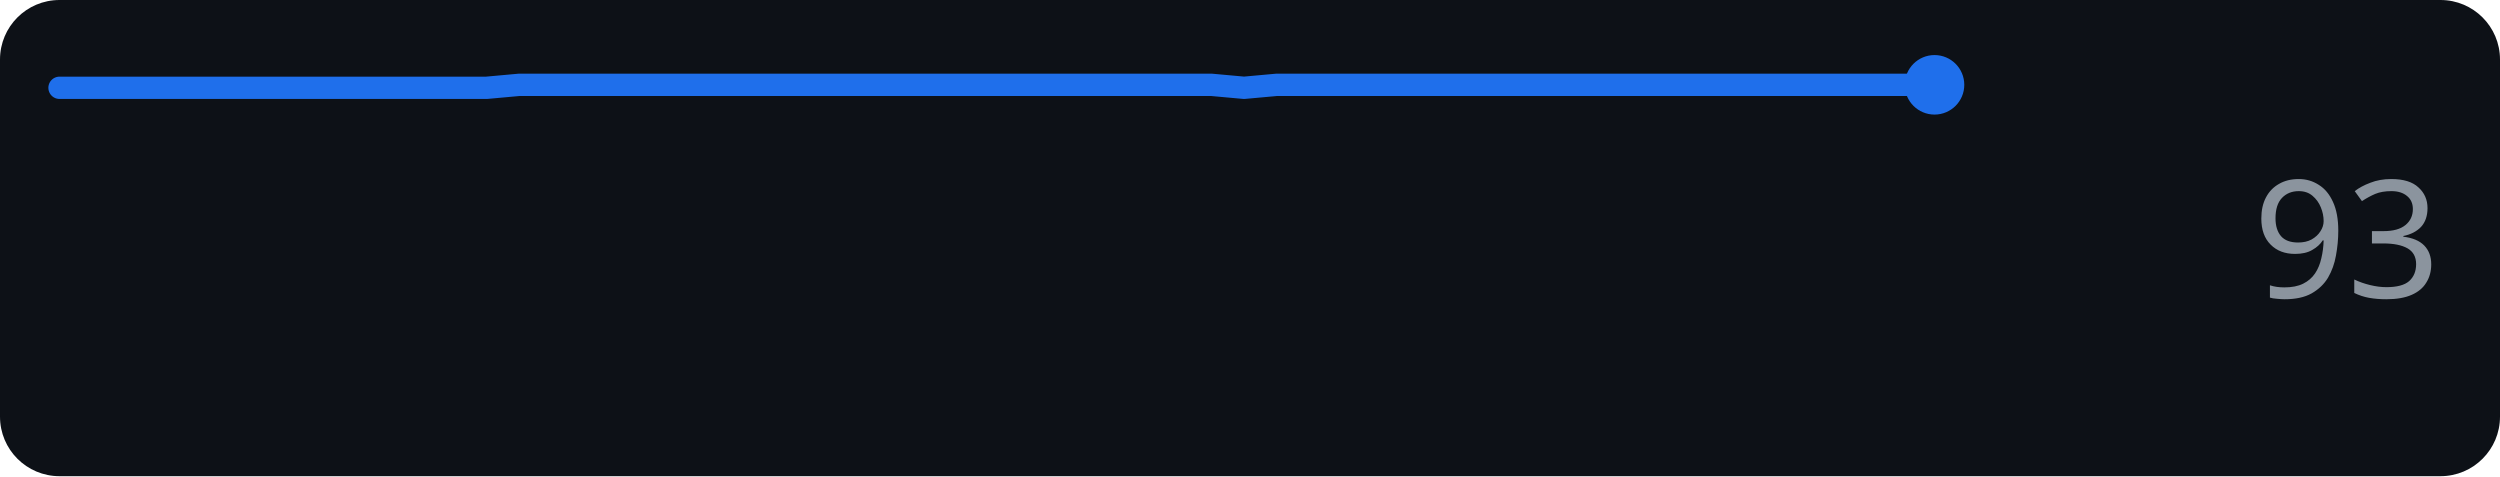
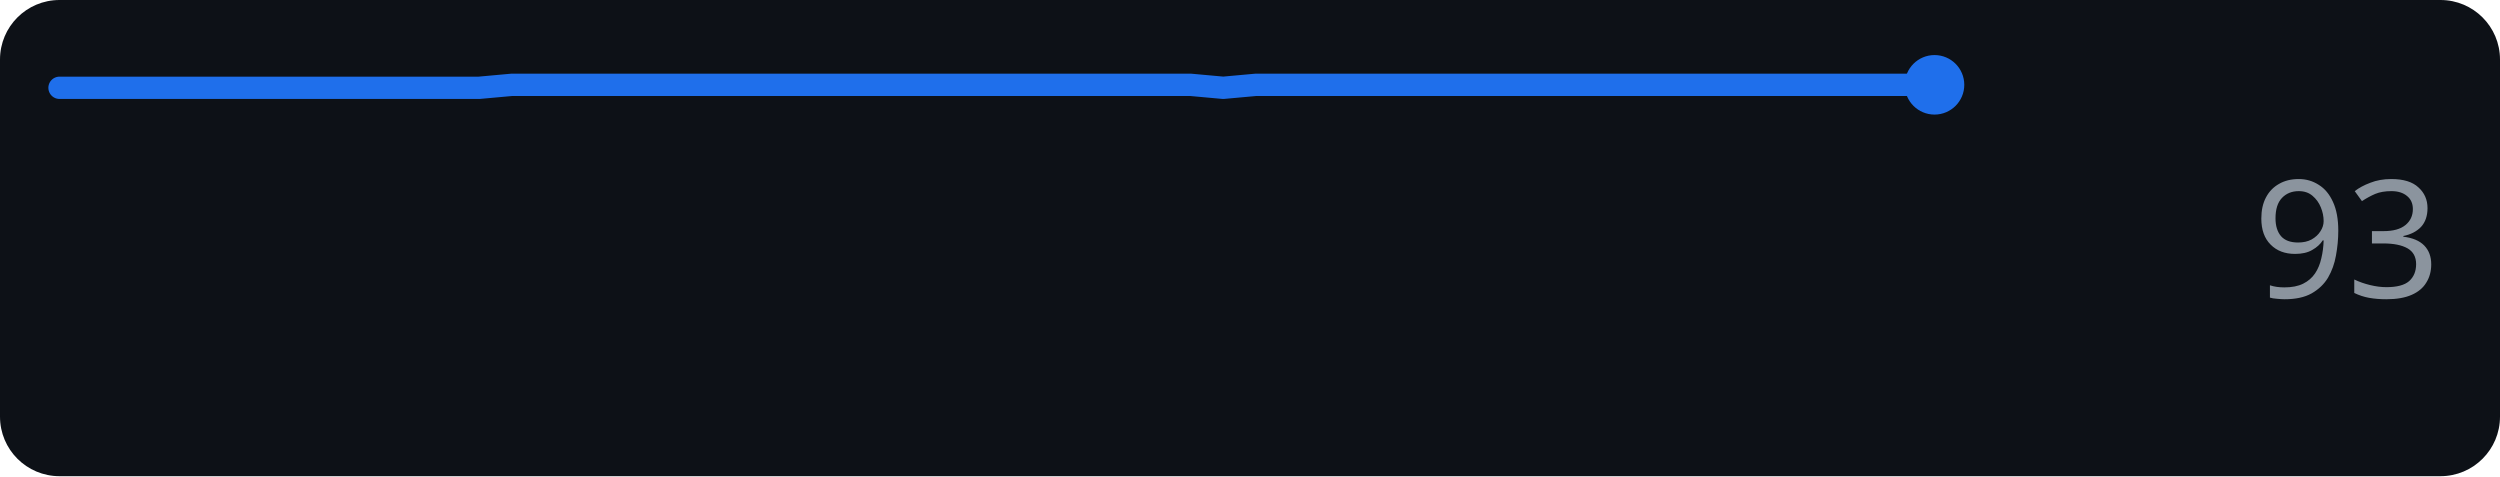
<svg xmlns="http://www.w3.org/2000/svg" width="168" height="32" role="img" aria-label="anthropic.com score over time">
  <rect width="168" height="32" rx="4" fill="#0d1117" />
-   <polyline points="4.0,5.9 6.2,5.9 8.4,5.9 10.6,5.9 12.8,5.9 15.1,5.9 17.3,5.9 19.5,5.9 21.7,5.9 23.9,5.9 26.1,5.9 28.3,5.9 30.5,5.9 32.7,5.9 34.9,5.7 37.2,5.7 39.4,5.7 41.6,5.7 43.8,5.7 46.0,5.7 48.2,5.7 50.4,5.7 52.6,5.7 54.8,5.7 57.1,5.7 59.3,5.7 61.5,5.7 63.7,5.7 65.9,5.7 68.1,5.7 70.3,5.7 72.5,5.7 74.7,5.7 76.9,5.7 79.2,5.7 81.4,5.7 83.6,5.9 85.8,5.7 88.0,5.7 90.2,5.7 92.4,5.7 94.6,5.7 96.8,5.7 99.1,5.7 101.3,5.7 103.5,5.7 105.7,5.7 107.9,5.7 110.1,5.7 112.3,5.7 114.5,5.7 116.7,5.7 118.9,5.7 121.2,5.7 123.4,5.7 125.6,5.7 127.8,5.7 130.0,5.7" fill="none" stroke="#1f6feb" stroke-width="1.5" stroke-linejoin="round" stroke-linecap="round" />
+   <polyline points="4.0,5.9 6.2,5.9 8.3,5.9 10.5,5.9 12.7,5.9 14.9,5.9 17.0,5.9 19.2,5.9 21.4,5.9 23.6,5.9 25.7,5.9 27.9,5.9 30.1,5.9 32.2,5.9 34.4,5.7 36.6,5.7 38.8,5.7 40.9,5.7 43.1,5.7 45.3,5.7 47.4,5.7 49.6,5.7 51.8,5.7 54.0,5.7 56.1,5.7 58.3,5.7 60.5,5.7 62.7,5.7 64.8,5.7 67.0,5.7 69.2,5.7 71.3,5.7 73.5,5.7 75.7,5.7 77.9,5.7 80.0,5.7 82.2,5.9 84.4,5.7 86.6,5.7 88.7,5.7 90.9,5.7 93.1,5.7 95.2,5.7 97.4,5.7 99.6,5.7 101.8,5.7 103.9,5.7 106.1,5.7 108.3,5.7 110.4,5.7 112.6,5.7 114.8,5.7 117.0,5.7 119.1,5.7 121.3,5.7 123.5,5.7 125.7,5.7 127.8,5.7 130.0,5.7" fill="none" stroke="#1f6feb" stroke-width="1.5" stroke-linejoin="round" stroke-linecap="round" />
  <circle cx="130.0" cy="5.7" r="2" fill="#1f6feb" />
  <text x="164" y="20" text-anchor="end" font-family="Verdana,Geneva,sans-serif" font-size="11" fill="#8b949e">93</text>
</svg>
